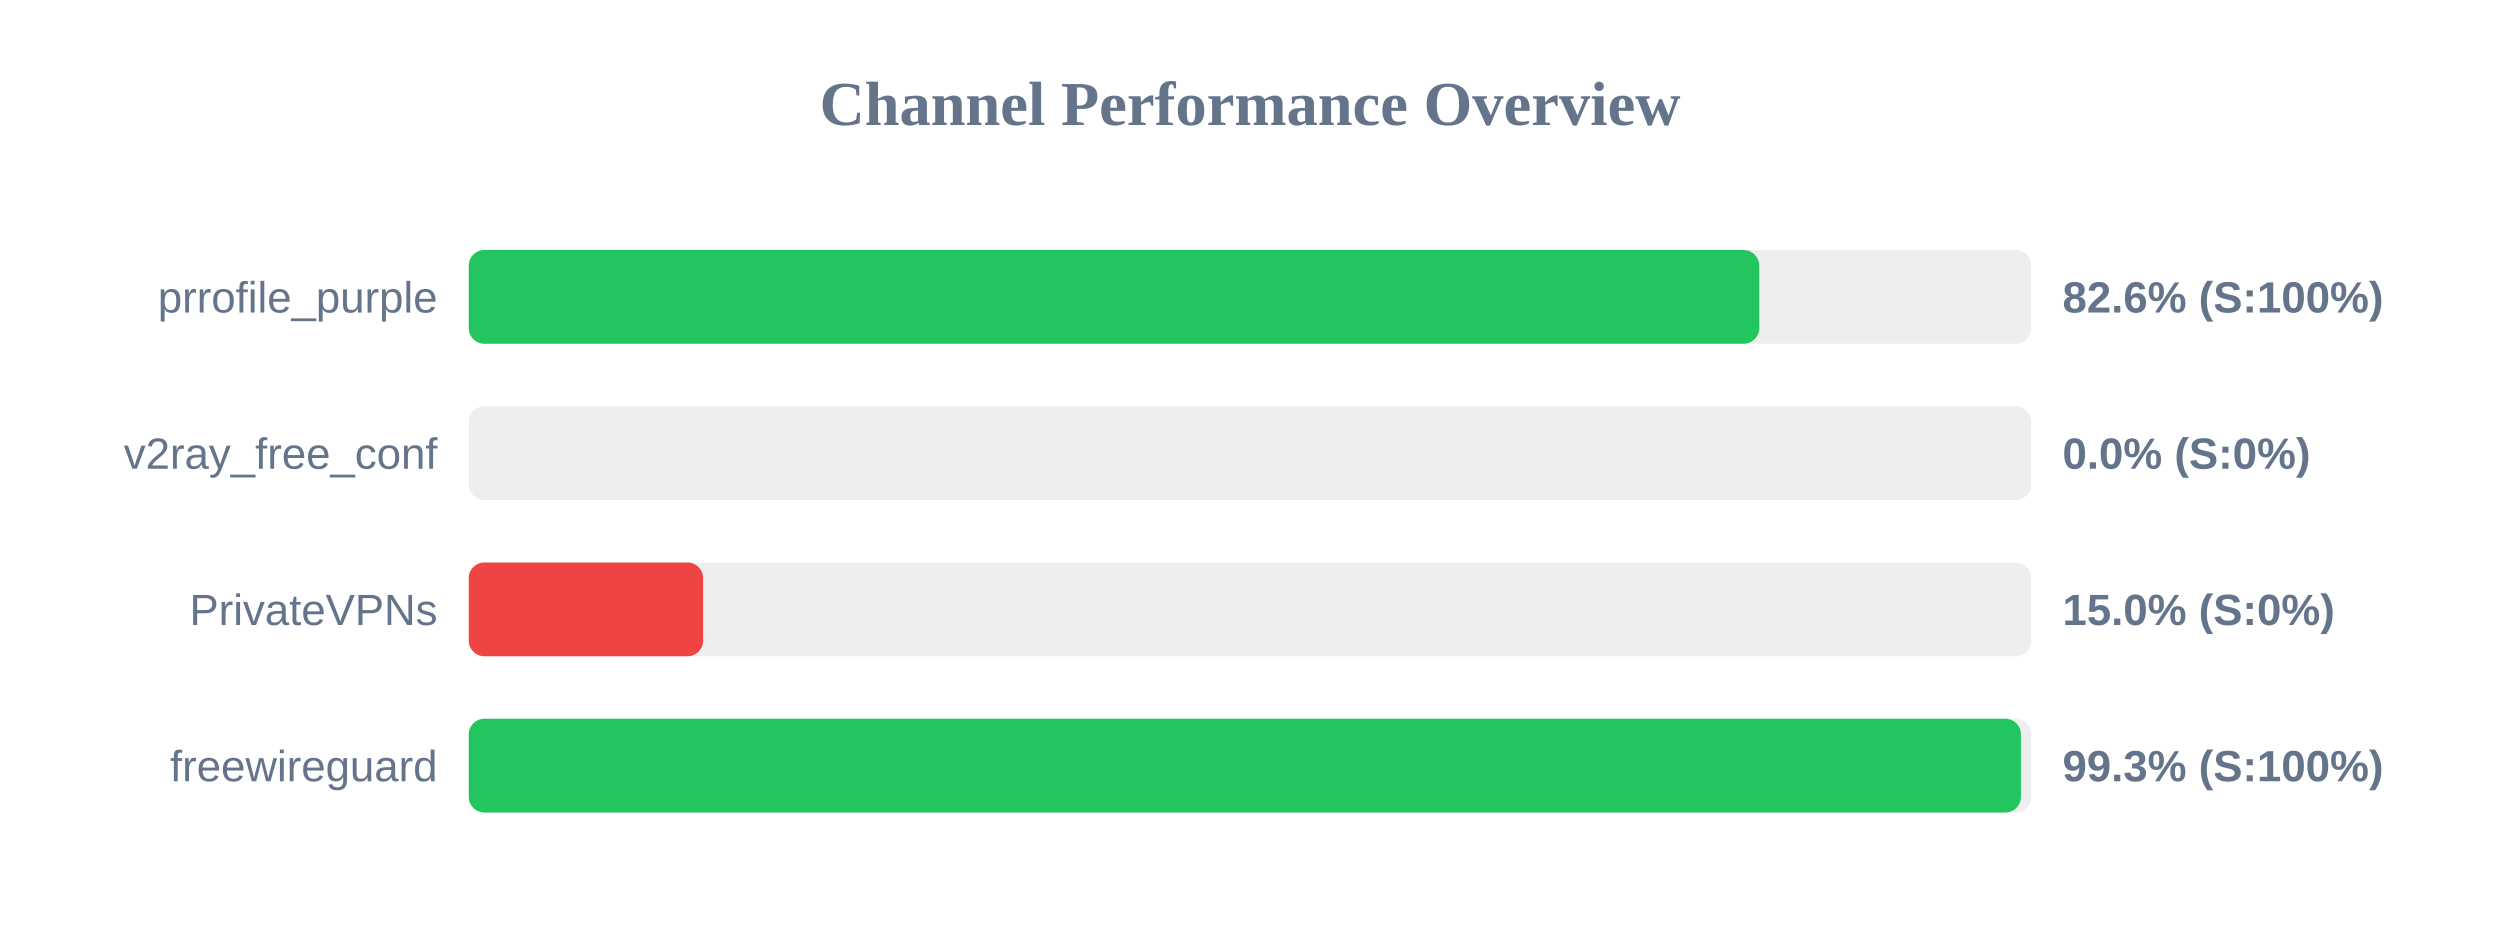
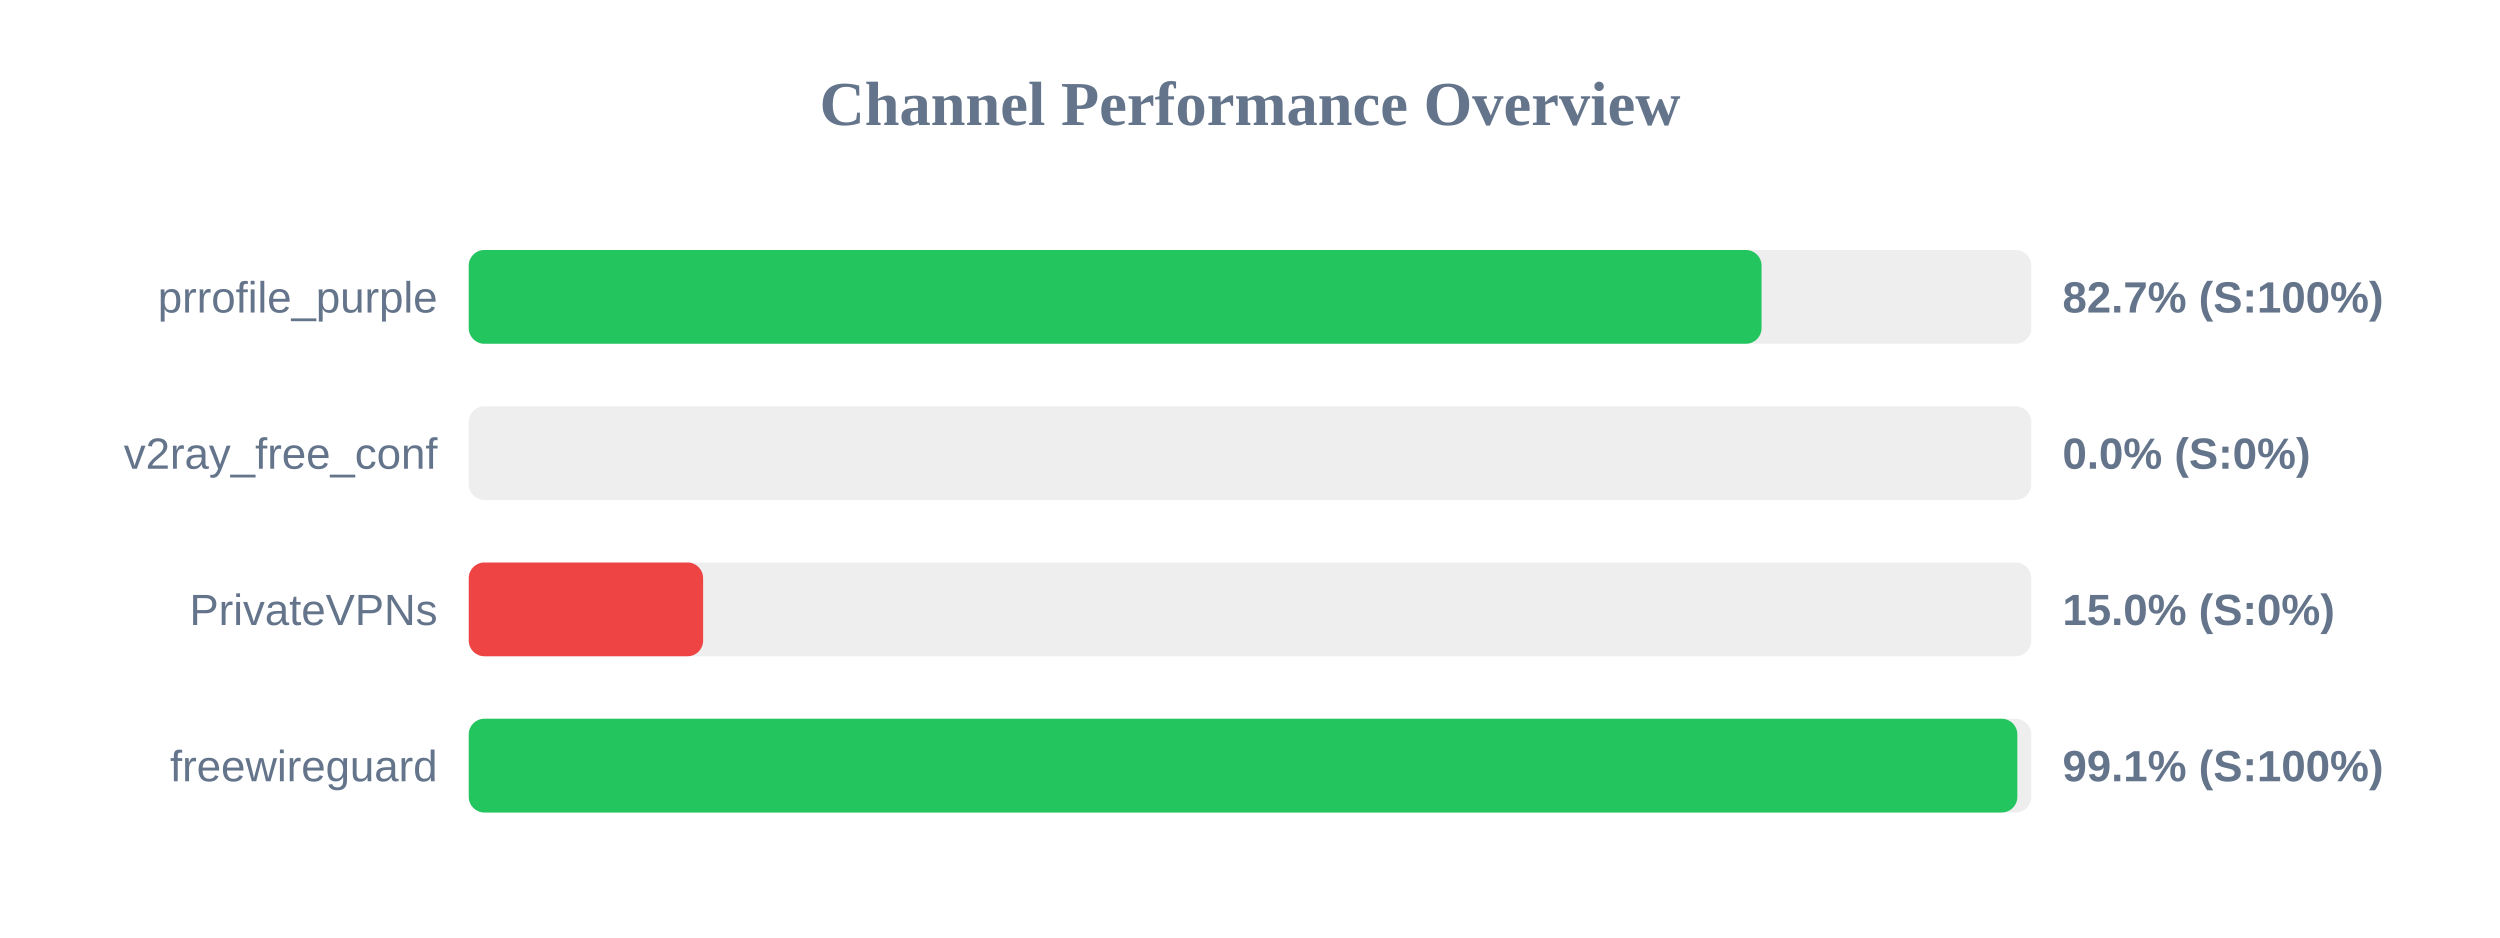
<svg xmlns="http://www.w3.org/2000/svg" width="800" height="300" version="1.1">
  <style>
        .row { font: 14px Arial; fill: #64748b; }
        .score { font: bold 14px Arial; fill: #64748b; }
    </style>
  <text x="400" y="40" text-anchor="middle" font-size="20px" font-weight="bold" fill="#64748b">Channel Performance Overview</text>
  <rect x="150" y="80" width="500" height="30" fill="#eee" rx="5" />
-   <rect x="150" y="80" width="412.95" height="30" fill="#22c55e" rx="5" />
+   <rect x="150" y="80" width="413.7" height="30" fill="#22c55e" rx="5" />
  <text x="140" y="100" text-anchor="end" class="row">prrofile_purple</text>
-   <text x="660" y="100" text-anchor="start" class="score">82.6% (S:100%)</text>
+   <text x="660" y="100" text-anchor="start" class="score">82.7% (S:100%)</text>
  <rect x="150" y="130" width="500" height="30" fill="#eee" rx="5" />
  <rect x="150" y="130" width="0.0" height="30" fill="#ef4444" rx="5" />
  <text x="140" y="150" text-anchor="end" class="row">v2ray_free_conf</text>
  <text x="660" y="150" text-anchor="start" class="score">0.0% (S:0%)</text>
  <rect x="150" y="180" width="500" height="30" fill="#eee" rx="5" />
  <rect x="150" y="180" width="75.0" height="30" fill="#ef4444" rx="5" />
  <text x="140" y="200" text-anchor="end" class="row">PrivateVPNs</text>
  <text x="660" y="200" text-anchor="start" class="score">15.0% (S:0%)</text>
  <rect x="150" y="230" width="500" height="30" fill="#eee" rx="5" />
-   <rect x="150" y="230" width="496.7" height="30" fill="#22c55e" rx="5" />
+   <rect x="150" y="230" width="495.55" height="30" fill="#22c55e" rx="5" />
  <text x="140" y="250" text-anchor="end" class="row">freewireguard</text>
-   <text x="660" y="250" text-anchor="start" class="score">99.3% (S:100%)</text>
+   <text x="660" y="250" text-anchor="start" class="score">99.1% (S:100%)</text>
</svg>
